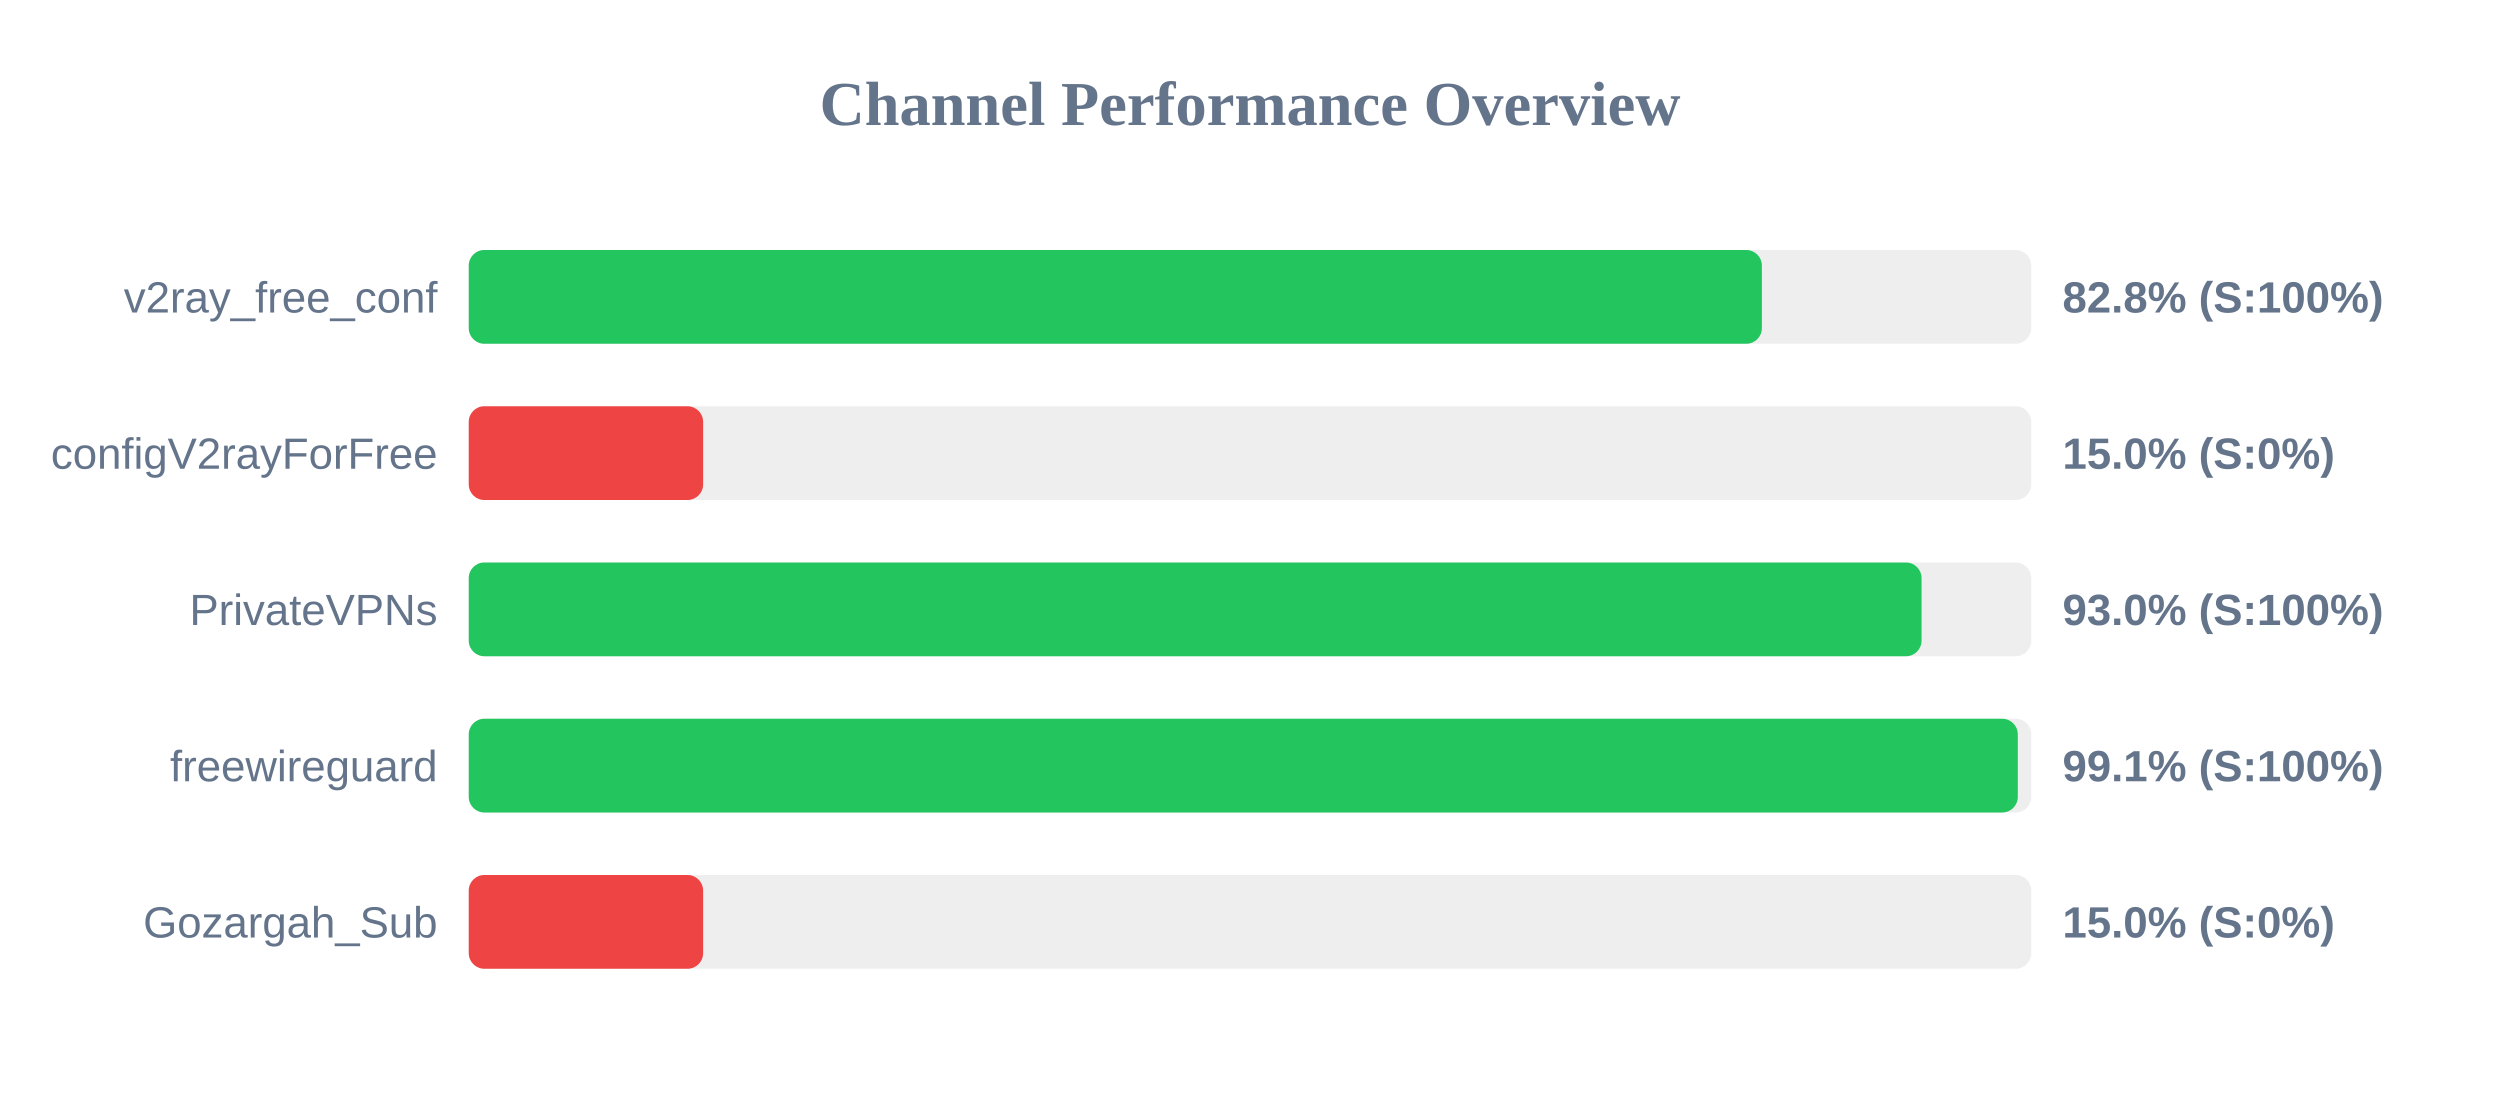
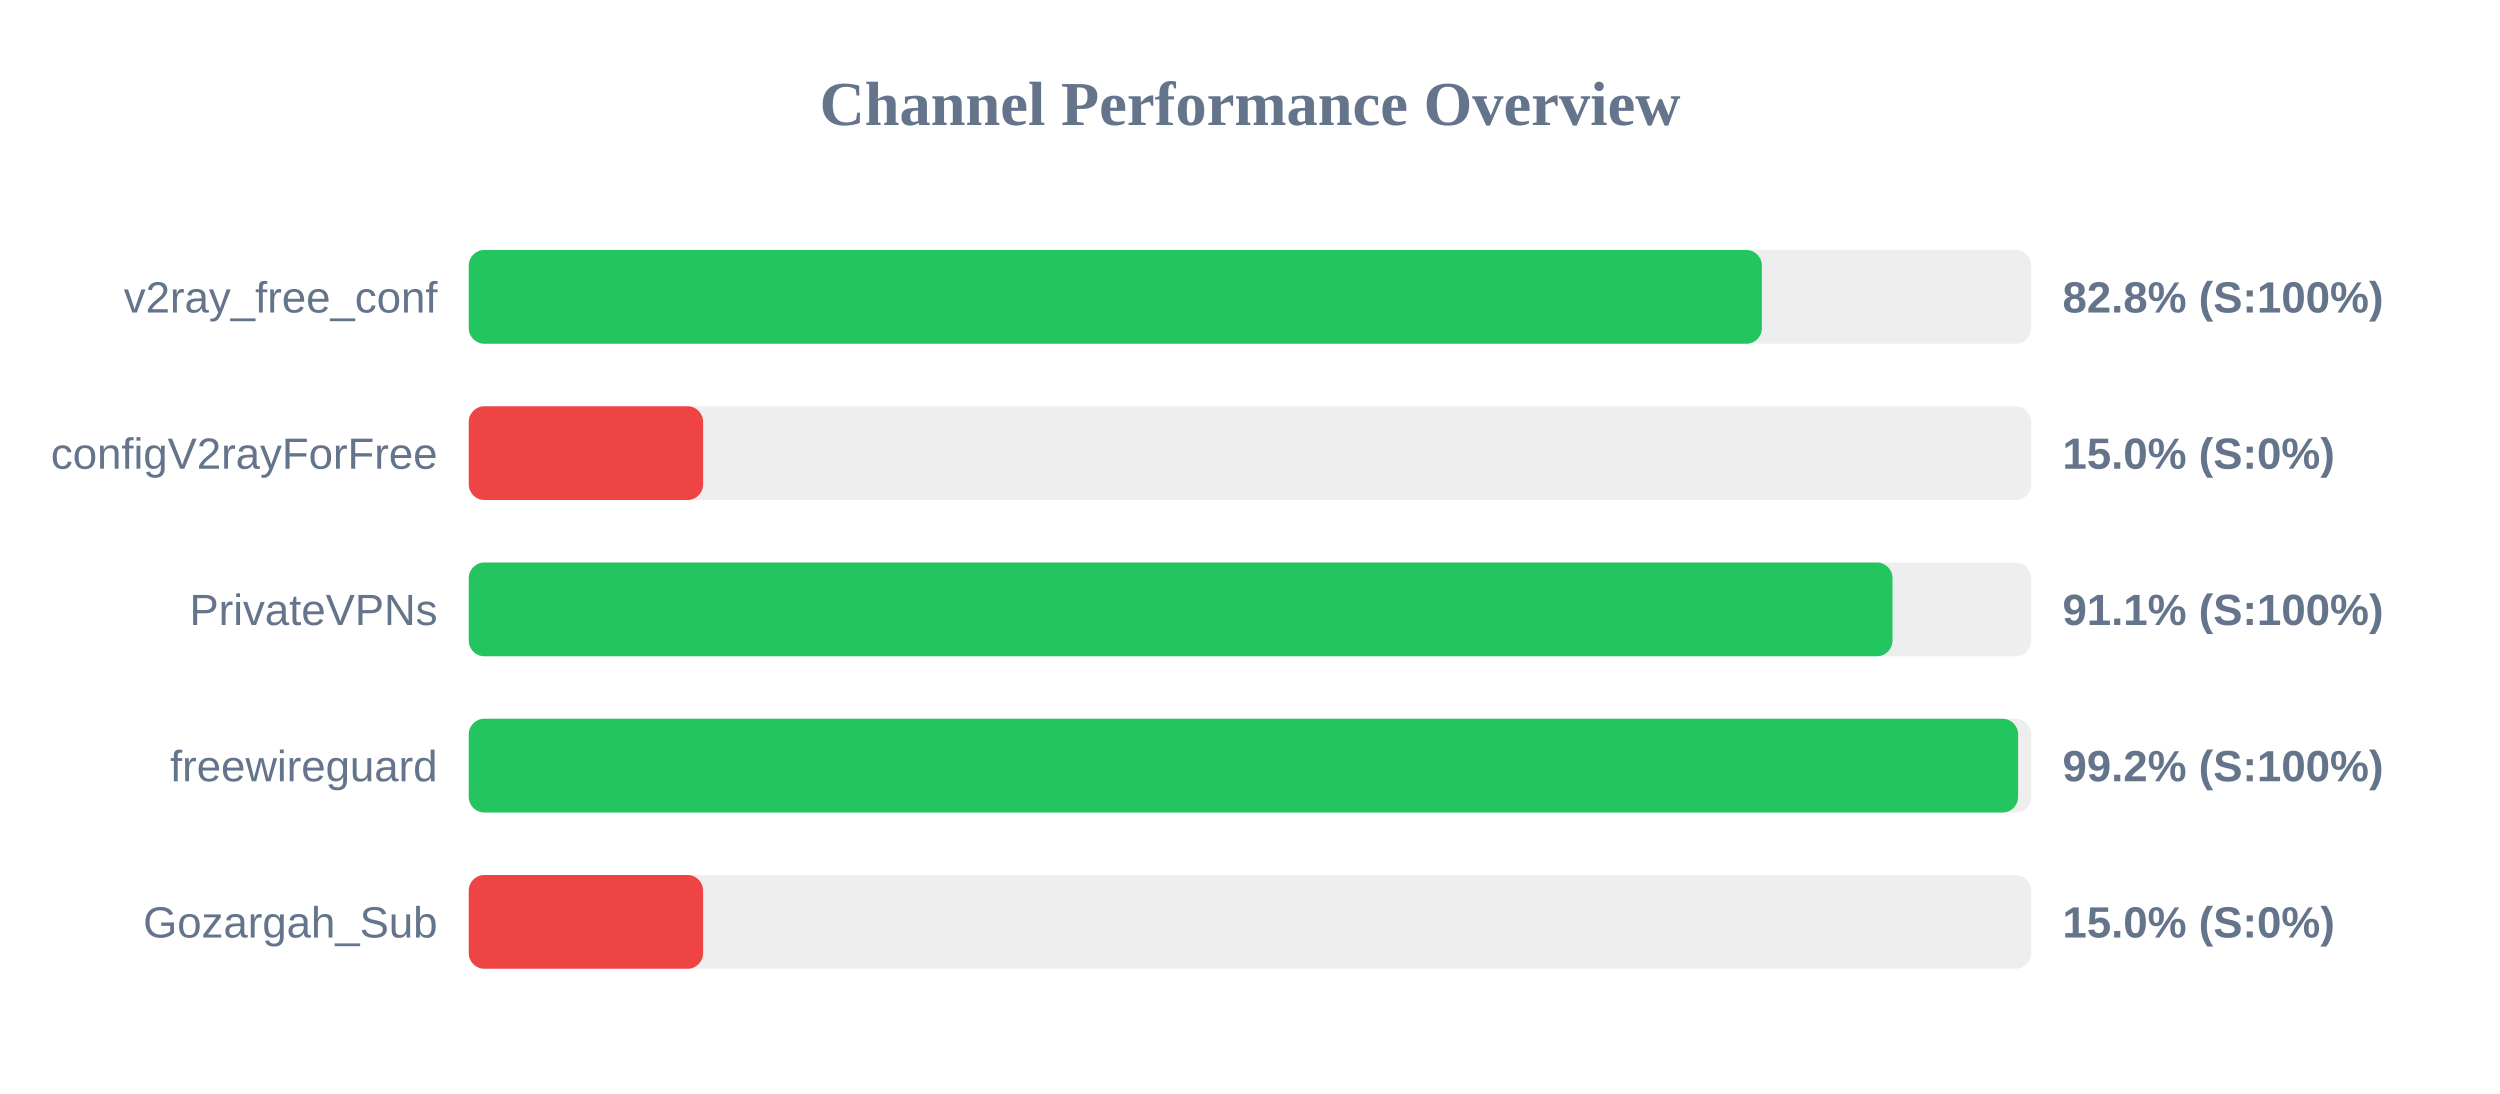
<svg xmlns="http://www.w3.org/2000/svg" width="800" height="350" version="1.1">
  <style>
        .row { font: 14px Arial; fill: #64748b; }
        .score { font: bold 14px Arial; fill: #64748b; }
    </style>
  <text x="400" y="40" text-anchor="middle" font-size="20px" font-weight="bold" fill="#64748b">Channel Performance Overview</text>
  <rect x="150" y="80" width="500" height="30" fill="#eee" rx="5" />
  <rect x="150" y="80" width="413.8" height="30" fill="#22c55e" rx="5" />
  <text x="140" y="100" text-anchor="end" class="row">v2ray_free_conf</text>
  <text x="660" y="100" text-anchor="start" class="score">82.8% (S:100%)</text>
  <rect x="150" y="130" width="500" height="30" fill="#eee" rx="5" />
  <rect x="150" y="130" width="75.0" height="30" fill="#ef4444" rx="5" />
  <text x="140" y="150" text-anchor="end" class="row">configV2rayForFree</text>
  <text x="660" y="150" text-anchor="start" class="score">15.0% (S:0%)</text>
  <rect x="150" y="180" width="500" height="30" fill="#eee" rx="5" />
-   <rect x="150" y="180" width="464.9" height="30" fill="#22c55e" rx="5" />
+   <rect x="150" y="180" width="455.6" height="30" fill="#22c55e" rx="5" />
  <text x="140" y="200" text-anchor="end" class="row">PrivateVPNs</text>
-   <text x="660" y="200" text-anchor="start" class="score">93.0% (S:100%)</text>
+   <text x="660" y="200" text-anchor="start" class="score">91.1% (S:100%)</text>
  <rect x="150" y="230" width="500" height="30" fill="#eee" rx="5" />
-   <rect x="150" y="230" width="495.7" height="30" fill="#22c55e" rx="5" />
+   <rect x="150" y="230" width="495.8" height="30" fill="#22c55e" rx="5" />
  <text x="140" y="250" text-anchor="end" class="row">freewireguard</text>
-   <text x="660" y="250" text-anchor="start" class="score">99.1% (S:100%)</text>
+   <text x="660" y="250" text-anchor="start" class="score">99.2% (S:100%)</text>
  <rect x="150" y="280" width="500" height="30" fill="#eee" rx="5" />
  <rect x="150" y="280" width="75.0" height="30" fill="#ef4444" rx="5" />
  <text x="140" y="300" text-anchor="end" class="row">Gozargah_Sub</text>
  <text x="660" y="300" text-anchor="start" class="score">15.0% (S:0%)</text>
</svg>
